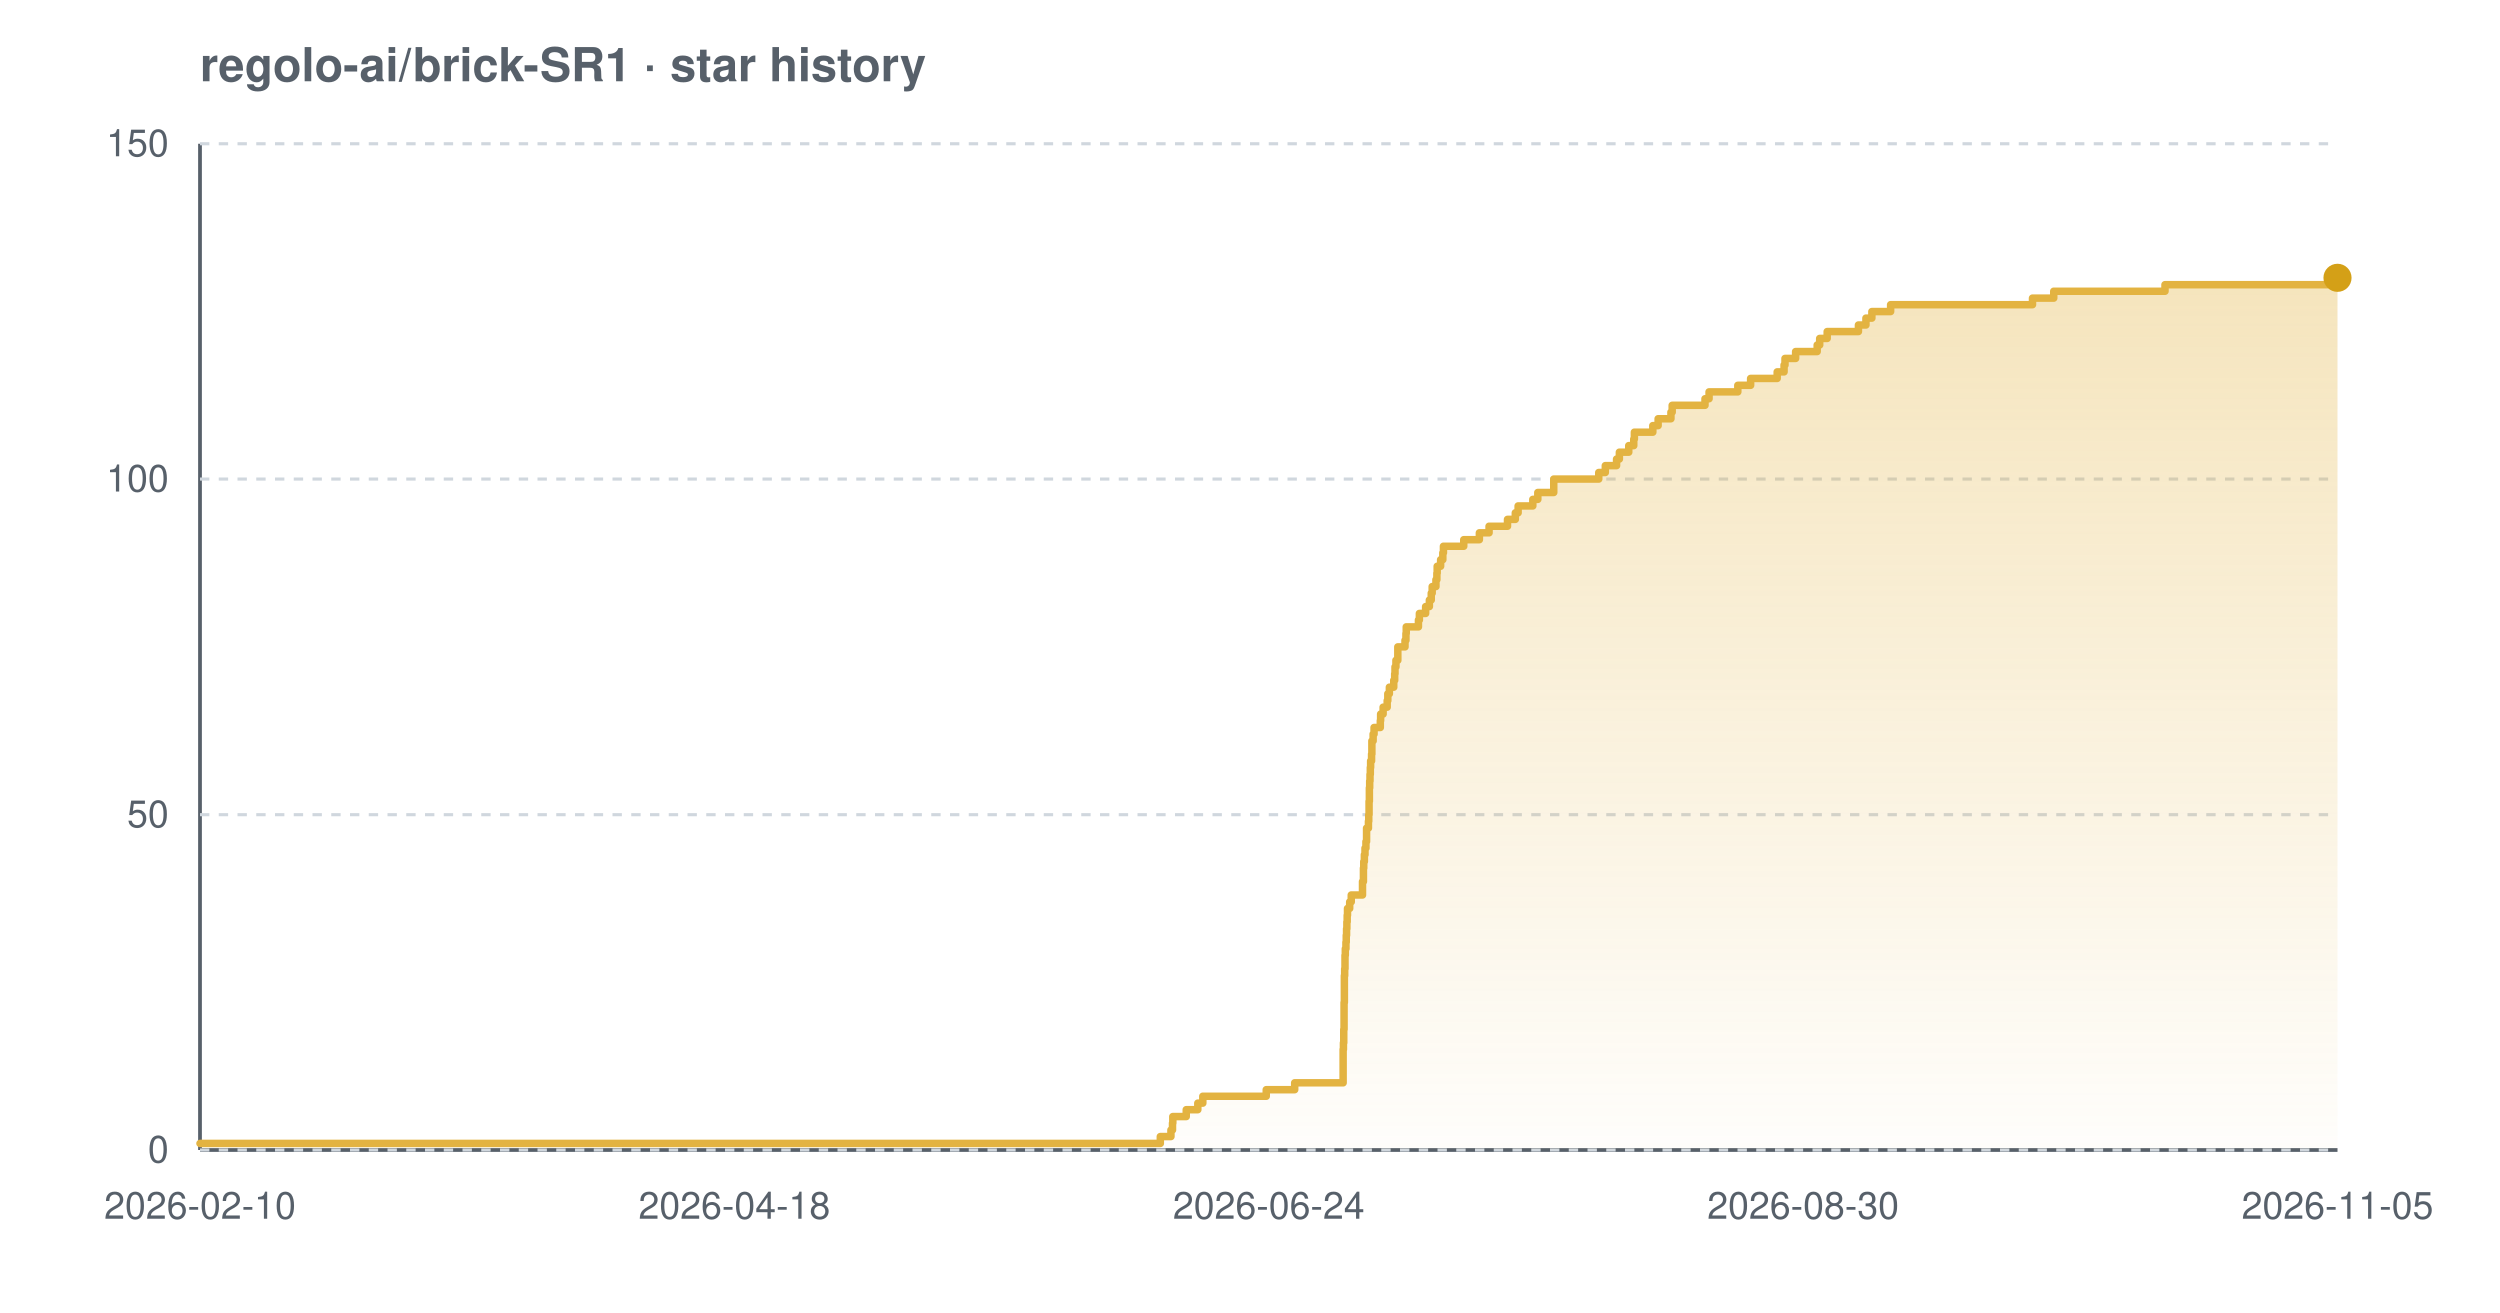
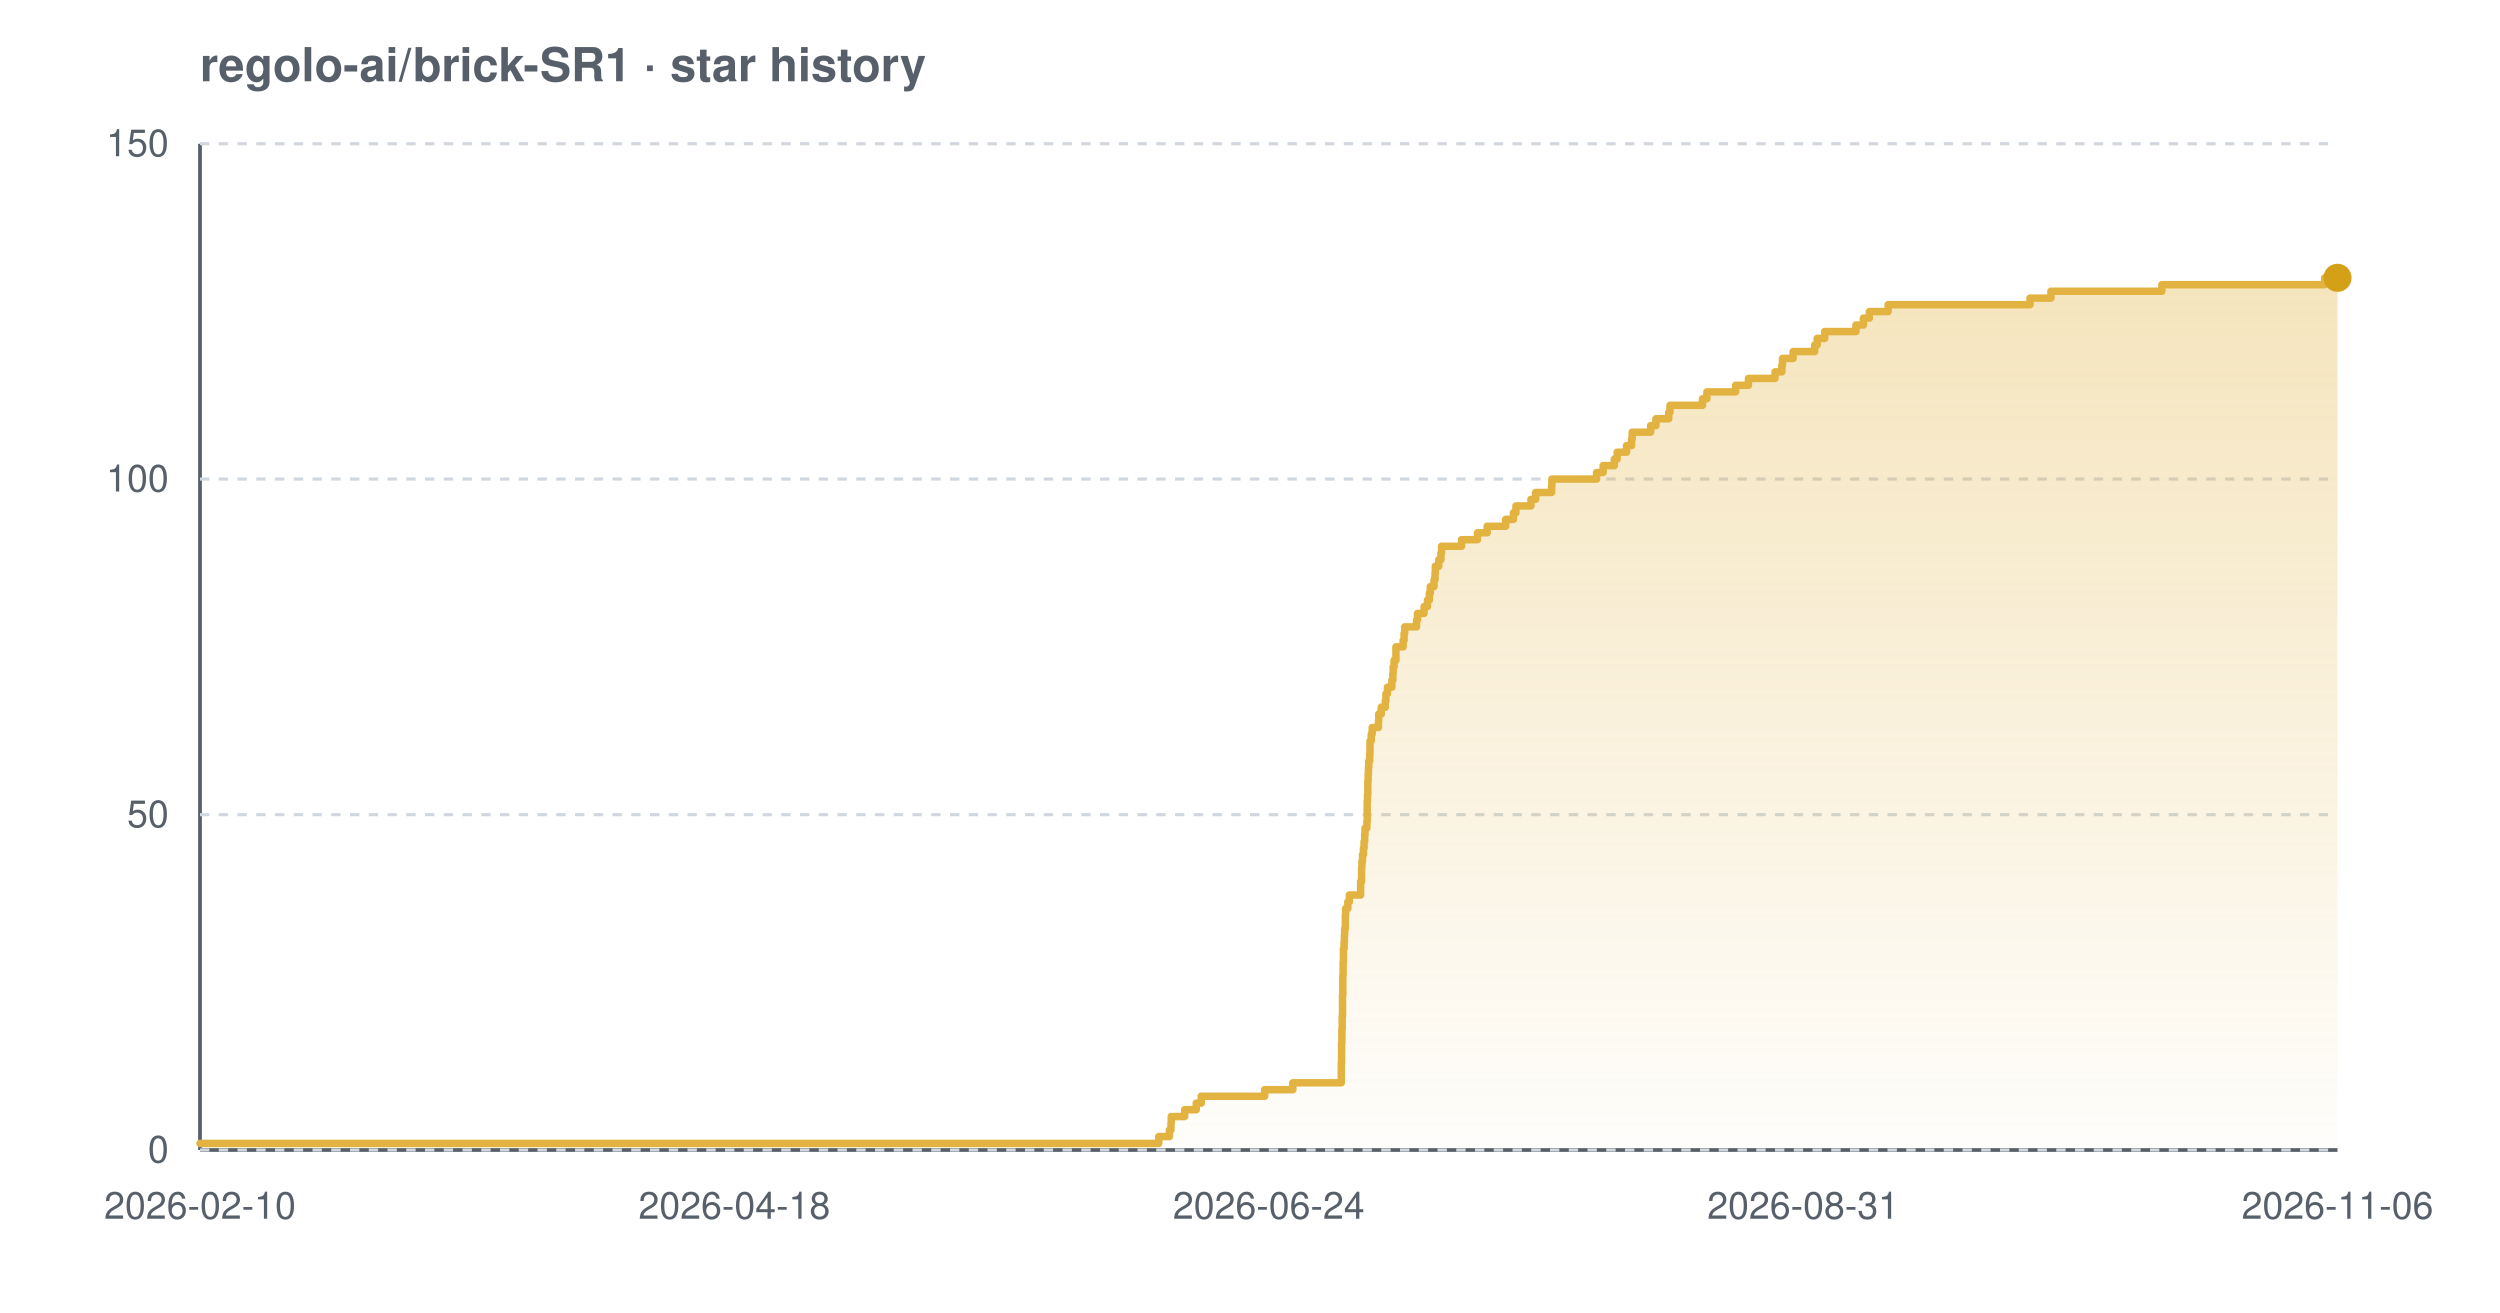
<svg xmlns="http://www.w3.org/2000/svg" width="800" height="420" viewBox="0 0 800 420" font-family="-apple-system,BlinkMacSystemFont,'Segoe UI',Helvetica,Arial,sans-serif" role="img" aria-label="Star history chart for regolo-ai/brick-SR1">
  <defs>
    <linearGradient id="grad-light" x1="0" y1="0" x2="0" y2="1">
      <stop offset="0%" stop-color="#e3b341" stop-opacity="0.35" />
      <stop offset="100%" stop-color="#e3b341" stop-opacity="0.02" />
    </linearGradient>
  </defs>
  <text x="64" y="26" font-size="15" font-weight="600" fill="#57606a">regolo-ai/brick-SR1 · star history</text>
  <line x1="64" y1="368" x2="748" y2="368" stroke="#57606a" stroke-width="1.2" />
  <line x1="64" y1="46" x2="64" y2="368" stroke="#57606a" stroke-width="1.2" />
  <line x1="64" y1="368.0" x2="748" y2="368.0" stroke="#d0d7de" stroke-width="1" stroke-dasharray="3 3" />
  <line x1="64" y1="260.7" x2="748" y2="260.7" stroke="#d0d7de" stroke-width="1" stroke-dasharray="3 3" />
  <line x1="64" y1="153.3" x2="748" y2="153.3" stroke="#d0d7de" stroke-width="1" stroke-dasharray="3 3" />
  <line x1="64" y1="46.0" x2="748" y2="46.0" stroke="#d0d7de" stroke-width="1" stroke-dasharray="3 3" />
-   <path d="M 64.0 365.9 L 371.3 365.9 L 371.3 363.7 L 374.7 363.7 L 374.7 361.6 L 375.2 361.6 L 375.2 359.4 L 375.3 359.4 L 375.3 357.3 L 379.6 357.3 L 379.6 355.1 L 383.3 355.1 L 383.3 353.0 L 384.9 353.0 L 384.9 350.8 L 405.2 350.8 L 405.2 348.7 L 414.3 348.7 L 414.3 346.5 L 429.8 346.5 L 429.8 344.4 L 429.8 344.4 L 429.8 342.2 L 429.8 342.2 L 429.8 340.1 L 429.8 340.1 L 429.8 337.9 L 429.8 337.9 L 429.8 335.8 L 429.9 335.8 L 429.9 333.7 L 430.0 333.7 L 430.0 331.5 L 430.0 331.5 L 430.0 329.4 L 430.1 329.4 L 430.1 327.2 L 430.1 327.2 L 430.1 325.1 L 430.1 325.1 L 430.1 322.9 L 430.1 322.9 L 430.1 320.8 L 430.2 320.8 L 430.2 318.6 L 430.2 318.6 L 430.2 316.5 L 430.2 316.5 L 430.2 314.3 L 430.2 314.3 L 430.2 312.2 L 430.3 312.2 L 430.3 310.0 L 430.4 310.0 L 430.4 307.9 L 430.4 307.9 L 430.4 305.7 L 430.5 305.7 L 430.5 303.6 L 430.7 303.6 L 430.7 301.5 L 430.8 301.5 L 430.8 299.3 L 430.9 299.3 L 430.9 297.2 L 431.0 297.2 L 431.0 295.0 L 431.1 295.0 L 431.1 292.9 L 431.2 292.9 L 431.2 290.7 L 431.9 290.7 L 431.9 288.6 L 432.4 288.6 L 432.4 286.4 L 436.0 286.4 L 436.0 284.3 L 436.0 284.3 L 436.0 282.1 L 436.3 282.1 L 436.3 280.0 L 436.3 280.0 L 436.3 277.8 L 436.4 277.8 L 436.4 275.7 L 436.6 275.7 L 436.6 273.5 L 436.8 273.5 L 436.8 271.4 L 437.1 271.4 L 437.1 269.3 L 437.3 269.3 L 437.3 267.1 L 437.3 267.1 L 437.3 265.0 L 437.9 265.0 L 437.9 262.8 L 438.0 262.8 L 438.0 260.7 L 438.1 260.7 L 438.1 258.5 L 438.1 258.5 L 438.1 256.4 L 438.2 256.4 L 438.2 254.2 L 438.2 254.2 L 438.2 252.1 L 438.3 252.1 L 438.3 249.9 L 438.4 249.9 L 438.4 247.8 L 438.5 247.8 L 438.5 245.6 L 438.6 245.6 L 438.6 243.5 L 438.9 243.5 L 438.9 241.3 L 439.0 241.3 L 439.0 239.2 L 439.0 239.2 L 439.0 237.1 L 439.4 237.1 L 439.4 234.9 L 439.7 234.9 L 439.7 232.8 L 441.7 232.8 L 441.7 230.6 L 441.8 230.6 L 441.8 228.5 L 442.6 228.5 L 442.6 226.3 L 443.9 226.3 L 443.9 224.2 L 444.1 224.2 L 444.1 222.0 L 444.6 222.0 L 444.6 219.9 L 446.0 219.9 L 446.0 217.7 L 446.3 217.7 L 446.3 215.6 L 446.4 215.6 L 446.4 213.4 L 446.7 213.4 L 446.7 211.3 L 447.3 211.3 L 447.3 209.1 L 447.3 209.1 L 447.3 207.0 L 449.6 207.0 L 449.6 204.9 L 449.9 204.9 L 449.9 202.7 L 450.0 202.7 L 450.0 200.6 L 453.9 200.6 L 453.9 198.4 L 454.2 198.4 L 454.2 196.3 L 456.2 196.3 L 456.2 194.1 L 457.4 194.1 L 457.4 192.0 L 458.0 192.0 L 458.0 189.8 L 458.3 189.8 L 458.3 187.7 L 459.5 187.7 L 459.5 185.5 L 459.8 185.5 L 459.8 183.4 L 459.9 183.4 L 459.9 181.2 L 461.0 181.2 L 461.0 179.1 L 461.7 179.1 L 461.7 176.9 L 461.9 176.9 L 461.9 174.8 L 468.4 174.8 L 468.4 172.7 L 473.4 172.7 L 473.4 170.5 L 476.5 170.5 L 476.5 168.4 L 482.4 168.4 L 482.4 166.2 L 484.9 166.2 L 484.9 164.1 L 485.8 164.1 L 485.8 161.9 L 490.5 161.9 L 490.5 159.8 L 492.1 159.8 L 492.1 157.6 L 497.2 157.6 L 497.2 155.5 L 497.2 155.5 L 497.2 153.3 L 511.6 153.3 L 511.6 151.2 L 513.7 151.2 L 513.7 149.0 L 517.3 149.0 L 517.3 146.9 L 518.2 146.9 L 518.2 144.7 L 521.2 144.7 L 521.2 142.6 L 522.8 142.6 L 522.8 140.5 L 523.0 140.5 L 523.0 138.3 L 528.9 138.3 L 528.9 136.2 L 530.6 136.2 L 530.6 134.0 L 534.7 134.0 L 534.7 131.9 L 535.1 131.9 L 535.1 129.7 L 545.6 129.7 L 545.6 127.6 L 546.9 127.6 L 546.9 125.4 L 556.1 125.4 L 556.1 123.3 L 560.2 123.3 L 560.2 121.1 L 568.7 121.1 L 568.7 119.0 L 570.9 119.0 L 570.9 116.8 L 571.2 116.8 L 571.2 114.7 L 574.6 114.7 L 574.6 112.5 L 581.5 112.5 L 581.5 110.4 L 582.3 110.4 L 582.3 108.3 L 584.7 108.3 L 584.7 106.1 L 594.7 106.1 L 594.7 104.0 L 597.1 104.0 L 597.1 101.8 L 599.0 101.8 L 599.0 99.7 L 605.0 99.7 L 605.0 97.5 L 650.4 97.5 L 650.4 95.4 L 657.2 95.4 L 657.2 93.2 L 692.8 93.2 L 692.8 91.1 L 744.9 91.1 L 744.9 88.9 L 748.0 88.9 L 748.0 88.9 L 748.0 368.0 L 64.0 368.0 Z" fill="url(#grad-light)" />
-   <path d="M 64.0 365.9 L 371.3 365.9 L 371.3 363.7 L 374.7 363.7 L 374.7 361.6 L 375.2 361.6 L 375.2 359.4 L 375.3 359.4 L 375.3 357.3 L 379.6 357.3 L 379.6 355.1 L 383.3 355.1 L 383.3 353.0 L 384.9 353.0 L 384.9 350.8 L 405.2 350.8 L 405.2 348.7 L 414.3 348.7 L 414.3 346.5 L 429.8 346.5 L 429.8 344.4 L 429.8 344.4 L 429.8 342.2 L 429.8 342.2 L 429.8 340.1 L 429.8 340.1 L 429.8 337.9 L 429.8 337.9 L 429.8 335.8 L 429.9 335.8 L 429.9 333.7 L 430.0 333.7 L 430.0 331.5 L 430.0 331.5 L 430.0 329.4 L 430.1 329.4 L 430.1 327.2 L 430.1 327.2 L 430.1 325.1 L 430.1 325.1 L 430.1 322.9 L 430.1 322.9 L 430.1 320.8 L 430.2 320.8 L 430.2 318.6 L 430.2 318.6 L 430.2 316.5 L 430.2 316.5 L 430.2 314.3 L 430.2 314.3 L 430.2 312.2 L 430.3 312.2 L 430.3 310.0 L 430.4 310.0 L 430.4 307.9 L 430.4 307.9 L 430.4 305.7 L 430.5 305.7 L 430.5 303.6 L 430.7 303.6 L 430.7 301.5 L 430.8 301.5 L 430.8 299.3 L 430.9 299.3 L 430.9 297.2 L 431.0 297.2 L 431.0 295.0 L 431.1 295.0 L 431.1 292.9 L 431.2 292.9 L 431.2 290.7 L 431.9 290.7 L 431.9 288.6 L 432.4 288.6 L 432.4 286.4 L 436.0 286.4 L 436.0 284.3 L 436.0 284.3 L 436.0 282.1 L 436.3 282.1 L 436.3 280.0 L 436.3 280.0 L 436.3 277.8 L 436.4 277.8 L 436.4 275.7 L 436.6 275.7 L 436.6 273.5 L 436.8 273.5 L 436.8 271.4 L 437.1 271.4 L 437.1 269.3 L 437.3 269.3 L 437.3 267.1 L 437.3 267.1 L 437.3 265.0 L 437.9 265.0 L 437.9 262.8 L 438.0 262.8 L 438.0 260.7 L 438.1 260.7 L 438.1 258.5 L 438.1 258.5 L 438.1 256.4 L 438.2 256.4 L 438.2 254.2 L 438.2 254.2 L 438.2 252.1 L 438.3 252.1 L 438.3 249.9 L 438.4 249.9 L 438.4 247.8 L 438.5 247.8 L 438.5 245.6 L 438.6 245.6 L 438.6 243.5 L 438.9 243.5 L 438.9 241.3 L 439.0 241.3 L 439.0 239.2 L 439.0 239.2 L 439.0 237.1 L 439.4 237.1 L 439.4 234.9 L 439.7 234.9 L 439.7 232.8 L 441.7 232.8 L 441.7 230.6 L 441.8 230.6 L 441.8 228.5 L 442.6 228.5 L 442.6 226.3 L 443.9 226.3 L 443.9 224.2 L 444.1 224.2 L 444.1 222.0 L 444.6 222.0 L 444.6 219.9 L 446.0 219.9 L 446.0 217.7 L 446.3 217.7 L 446.3 215.6 L 446.4 215.6 L 446.4 213.4 L 446.7 213.4 L 446.7 211.3 L 447.3 211.3 L 447.3 209.1 L 447.3 209.1 L 447.3 207.0 L 449.6 207.0 L 449.6 204.9 L 449.9 204.9 L 449.9 202.7 L 450.0 202.7 L 450.0 200.6 L 453.9 200.6 L 453.9 198.4 L 454.2 198.4 L 454.2 196.3 L 456.2 196.3 L 456.2 194.1 L 457.4 194.1 L 457.4 192.0 L 458.0 192.0 L 458.0 189.8 L 458.3 189.8 L 458.3 187.7 L 459.5 187.7 L 459.5 185.5 L 459.8 185.5 L 459.8 183.4 L 459.9 183.4 L 459.9 181.2 L 461.0 181.2 L 461.0 179.1 L 461.7 179.1 L 461.7 176.9 L 461.9 176.9 L 461.9 174.8 L 468.4 174.8 L 468.4 172.7 L 473.4 172.7 L 473.4 170.5 L 476.5 170.5 L 476.5 168.4 L 482.4 168.4 L 482.4 166.2 L 484.9 166.2 L 484.9 164.1 L 485.8 164.1 L 485.8 161.9 L 490.5 161.9 L 490.5 159.8 L 492.1 159.8 L 492.1 157.6 L 497.2 157.6 L 497.2 155.5 L 497.2 155.5 L 497.2 153.3 L 511.6 153.3 L 511.6 151.2 L 513.7 151.2 L 513.7 149.0 L 517.3 149.0 L 517.3 146.9 L 518.2 146.9 L 518.2 144.7 L 521.2 144.7 L 521.2 142.6 L 522.8 142.6 L 522.8 140.5 L 523.0 140.5 L 523.0 138.3 L 528.9 138.3 L 528.9 136.2 L 530.6 136.2 L 530.6 134.0 L 534.7 134.0 L 534.7 131.9 L 535.1 131.9 L 535.1 129.7 L 545.6 129.7 L 545.6 127.6 L 546.9 127.6 L 546.9 125.4 L 556.1 125.4 L 556.1 123.3 L 560.2 123.3 L 560.2 121.1 L 568.7 121.1 L 568.7 119.0 L 570.9 119.0 L 570.9 116.8 L 571.2 116.8 L 571.2 114.7 L 574.6 114.7 L 574.6 112.5 L 581.5 112.5 L 581.5 110.4 L 582.3 110.4 L 582.3 108.3 L 584.7 108.3 L 584.7 106.1 L 594.7 106.1 L 594.7 104.0 L 597.1 104.0 L 597.1 101.8 L 599.0 101.8 L 599.0 99.7 L 605.0 99.7 L 605.0 97.5 L 650.4 97.5 L 650.4 95.4 L 657.2 95.4 L 657.2 93.2 L 692.8 93.2 L 692.8 91.1 L 744.9 91.1 L 744.9 88.9 L 748.0 88.9 L 748.0 88.9" fill="none" stroke="#e3b341" stroke-width="2.4" stroke-linejoin="round" stroke-linecap="round" />
+   <path d="M 64.0 365.9 L 370.8 365.9 L 370.8 363.7 L 374.2 363.7 L 374.2 361.6 L 374.7 361.6 L 374.7 359.4 L 374.8 359.4 L 374.8 357.3 L 379.1 357.3 L 379.1 355.1 L 382.8 355.1 L 382.8 353.0 L 384.4 353.0 L 384.4 350.8 L 404.7 350.8 L 404.7 348.7 L 413.7 348.7 L 413.7 346.5 L 429.2 346.5 L 429.2 344.4 L 429.2 344.4 L 429.2 342.2 L 429.2 342.2 L 429.2 340.1 L 429.3 340.1 L 429.3 337.9 L 429.3 337.9 L 429.3 335.8 L 429.3 335.8 L 429.3 333.7 L 429.4 333.7 L 429.4 331.5 L 429.4 331.5 L 429.4 329.4 L 429.5 329.4 L 429.5 327.2 L 429.5 327.2 L 429.5 325.1 L 429.6 325.1 L 429.6 322.9 L 429.6 322.9 L 429.6 320.8 L 429.6 320.8 L 429.6 318.6 L 429.7 318.6 L 429.7 316.5 L 429.7 316.5 L 429.7 314.3 L 429.7 314.3 L 429.7 312.2 L 429.8 312.2 L 429.8 310.0 L 429.8 310.0 L 429.8 307.9 L 429.9 307.9 L 429.9 305.7 L 429.9 305.7 L 429.9 303.6 L 430.1 303.6 L 430.1 301.5 L 430.2 301.5 L 430.2 299.3 L 430.3 299.3 L 430.3 297.2 L 430.5 297.2 L 430.5 295.0 L 430.5 295.0 L 430.5 292.9 L 430.6 292.9 L 430.6 290.7 L 431.3 290.7 L 431.3 288.6 L 431.8 288.6 L 431.8 286.4 L 435.4 286.4 L 435.4 284.3 L 435.4 284.3 L 435.4 282.1 L 435.7 282.1 L 435.7 280.0 L 435.7 280.0 L 435.7 277.8 L 435.8 277.8 L 435.8 275.7 L 436.0 275.7 L 436.0 273.5 L 436.3 273.5 L 436.3 271.4 L 436.5 271.4 L 436.5 269.3 L 436.7 269.3 L 436.7 267.1 L 436.8 267.1 L 436.8 265.0 L 437.4 265.0 L 437.4 262.8 L 437.5 262.8 L 437.5 260.7 L 437.5 260.7 L 437.5 258.5 L 437.5 258.5 L 437.5 256.4 L 437.6 256.4 L 437.6 254.2 L 437.7 254.2 L 437.7 252.1 L 437.7 252.1 L 437.7 249.9 L 437.8 249.9 L 437.8 247.8 L 437.9 247.8 L 437.9 245.6 L 438.0 245.6 L 438.0 243.5 L 438.3 243.5 L 438.3 241.3 L 438.4 241.3 L 438.4 239.2 L 438.4 239.2 L 438.4 237.1 L 438.8 237.1 L 438.8 234.9 L 439.1 234.9 L 439.1 232.8 L 441.1 232.8 L 441.1 230.6 L 441.2 230.6 L 441.2 228.5 L 442.0 228.5 L 442.0 226.3 L 443.3 226.3 L 443.3 224.2 L 443.5 224.2 L 443.5 222.0 L 444.0 222.0 L 444.0 219.9 L 445.4 219.9 L 445.4 217.7 L 445.7 217.7 L 445.7 215.6 L 445.8 215.6 L 445.8 213.4 L 446.1 213.4 L 446.1 211.3 L 446.7 211.3 L 446.7 209.1 L 446.7 209.1 L 446.7 207.0 L 449.0 207.0 L 449.0 204.9 L 449.3 204.9 L 449.3 202.7 L 449.5 202.7 L 449.5 200.6 L 453.3 200.6 L 453.3 198.4 L 453.6 198.4 L 453.6 196.3 L 455.7 196.3 L 455.7 194.1 L 456.8 194.1 L 456.8 192.0 L 457.4 192.0 L 457.4 189.8 L 457.7 189.8 L 457.7 187.7 L 458.9 187.7 L 458.9 185.5 L 459.2 185.5 L 459.2 183.4 L 459.3 183.4 L 459.3 181.2 L 460.4 181.2 L 460.4 179.1 L 461.1 179.1 L 461.1 176.9 L 461.3 176.9 L 461.3 174.8 L 467.7 174.8 L 467.7 172.7 L 472.8 172.7 L 472.8 170.5 L 475.9 170.5 L 475.9 168.4 L 481.8 168.4 L 481.8 166.2 L 484.3 166.2 L 484.3 164.1 L 485.1 164.1 L 485.1 161.9 L 489.9 161.9 L 489.9 159.8 L 491.4 159.8 L 491.4 157.6 L 496.5 157.6 L 496.5 155.5 L 496.6 155.5 L 496.6 153.3 L 510.9 153.3 L 510.9 151.2 L 513.0 151.2 L 513.0 149.0 L 516.6 149.0 L 516.6 146.9 L 517.5 146.9 L 517.5 144.7 L 520.5 144.7 L 520.5 142.6 L 522.1 142.6 L 522.1 140.5 L 522.3 140.5 L 522.3 138.3 L 528.2 138.3 L 528.2 136.2 L 529.9 136.2 L 529.9 134.0 L 534.0 134.0 L 534.0 131.9 L 534.4 131.9 L 534.4 129.7 L 544.8 129.7 L 544.8 127.6 L 546.2 127.6 L 546.2 125.4 L 555.4 125.4 L 555.4 123.3 L 559.5 123.3 L 559.5 121.1 L 568.0 121.1 L 568.0 119.0 L 570.2 119.0 L 570.2 116.8 L 570.4 116.8 L 570.4 114.7 L 573.8 114.7 L 573.8 112.5 L 580.7 112.5 L 580.7 110.4 L 581.5 110.4 L 581.5 108.3 L 583.9 108.3 L 583.9 106.1 L 593.9 106.1 L 593.9 104.0 L 596.3 104.0 L 596.3 101.8 L 598.2 101.8 L 598.2 99.7 L 604.2 99.7 L 604.2 97.5 L 649.6 97.5 L 649.6 95.4 L 656.3 95.4 L 656.3 93.2 L 691.8 93.2 L 691.8 91.1 L 743.9 91.1 L 743.9 88.9 L 748.0 88.9 L 748.0 88.9 L 748.0 368.0 L 64.0 368.0 Z" fill="url(#grad-light)" />
+   <path d="M 64.0 365.9 L 370.8 365.9 L 370.8 363.7 L 374.2 363.7 L 374.2 361.6 L 374.7 361.6 L 374.7 359.4 L 374.8 359.4 L 374.8 357.3 L 379.1 357.3 L 379.1 355.1 L 382.8 355.1 L 382.8 353.0 L 384.4 353.0 L 384.4 350.8 L 404.7 350.8 L 404.7 348.7 L 413.7 348.7 L 413.7 346.5 L 429.2 346.5 L 429.2 344.4 L 429.2 344.4 L 429.2 342.2 L 429.2 342.2 L 429.2 340.1 L 429.3 340.1 L 429.3 337.9 L 429.3 337.9 L 429.3 335.8 L 429.3 335.8 L 429.3 333.7 L 429.4 333.7 L 429.4 331.5 L 429.4 331.5 L 429.4 329.4 L 429.5 329.4 L 429.5 327.2 L 429.5 327.2 L 429.5 325.1 L 429.6 325.1 L 429.6 322.9 L 429.6 322.9 L 429.6 320.8 L 429.6 320.8 L 429.6 318.6 L 429.7 318.6 L 429.7 316.5 L 429.7 316.5 L 429.7 314.3 L 429.7 314.3 L 429.7 312.2 L 429.8 312.2 L 429.8 310.0 L 429.8 310.0 L 429.8 307.9 L 429.9 307.9 L 429.9 305.7 L 429.9 305.7 L 429.9 303.6 L 430.1 303.6 L 430.1 301.5 L 430.2 301.5 L 430.2 299.3 L 430.3 299.3 L 430.3 297.2 L 430.5 297.2 L 430.5 295.0 L 430.5 295.0 L 430.5 292.9 L 430.6 292.9 L 430.6 290.7 L 431.3 290.7 L 431.3 288.6 L 431.8 288.6 L 431.8 286.4 L 435.4 286.4 L 435.4 284.3 L 435.4 284.3 L 435.4 282.1 L 435.7 282.1 L 435.7 280.0 L 435.7 280.0 L 435.7 277.8 L 435.8 277.8 L 435.8 275.7 L 436.0 275.7 L 436.0 273.5 L 436.3 273.5 L 436.3 271.4 L 436.5 271.4 L 436.5 269.3 L 436.7 269.3 L 436.7 267.1 L 436.8 267.1 L 436.8 265.0 L 437.4 265.0 L 437.4 262.8 L 437.5 262.8 L 437.5 260.7 L 437.5 260.7 L 437.5 258.5 L 437.5 258.5 L 437.5 256.4 L 437.6 256.4 L 437.6 254.2 L 437.7 254.2 L 437.7 252.1 L 437.7 252.1 L 437.7 249.9 L 437.8 249.9 L 437.8 247.8 L 437.9 247.8 L 437.9 245.6 L 438.0 245.6 L 438.0 243.5 L 438.3 243.5 L 438.3 241.3 L 438.4 241.3 L 438.4 239.2 L 438.4 239.2 L 438.4 237.1 L 438.8 237.1 L 438.8 234.9 L 439.1 234.9 L 439.1 232.8 L 441.1 232.8 L 441.1 230.6 L 441.2 230.6 L 441.2 228.5 L 442.0 228.5 L 442.0 226.3 L 443.3 226.3 L 443.3 224.2 L 443.5 224.2 L 443.5 222.0 L 444.0 222.0 L 444.0 219.9 L 445.4 219.9 L 445.4 217.7 L 445.7 217.7 L 445.7 215.6 L 445.8 215.6 L 445.8 213.4 L 446.1 213.4 L 446.1 211.3 L 446.7 211.3 L 446.7 209.1 L 446.7 209.1 L 446.7 207.0 L 449.0 207.0 L 449.0 204.9 L 449.3 204.9 L 449.3 202.7 L 449.5 202.7 L 449.5 200.6 L 453.3 200.6 L 453.3 198.4 L 453.6 198.4 L 453.6 196.3 L 455.7 196.3 L 455.7 194.1 L 456.8 194.1 L 456.8 192.0 L 457.4 192.0 L 457.4 189.8 L 457.7 189.8 L 457.7 187.7 L 458.9 187.7 L 458.9 185.5 L 459.2 185.5 L 459.2 183.4 L 459.3 183.4 L 459.3 181.2 L 460.4 181.2 L 460.4 179.1 L 461.1 179.1 L 461.1 176.9 L 461.3 176.9 L 461.3 174.8 L 467.7 174.8 L 467.7 172.7 L 472.8 172.7 L 472.8 170.5 L 475.9 170.5 L 475.9 168.4 L 481.8 168.4 L 481.8 166.2 L 484.3 166.2 L 484.3 164.1 L 485.1 164.1 L 485.1 161.9 L 489.9 161.9 L 489.9 159.8 L 491.4 159.8 L 491.4 157.6 L 496.5 157.6 L 496.5 155.5 L 496.6 155.5 L 496.6 153.3 L 510.9 153.3 L 510.9 151.2 L 513.0 151.2 L 513.0 149.0 L 516.6 149.0 L 516.6 146.9 L 517.5 146.9 L 517.5 144.7 L 520.5 144.7 L 520.5 142.6 L 522.1 142.6 L 522.1 140.5 L 522.3 140.5 L 522.3 138.3 L 528.2 138.3 L 528.2 136.2 L 529.9 136.2 L 529.9 134.0 L 534.0 134.0 L 534.0 131.9 L 534.4 131.9 L 534.4 129.7 L 544.8 129.7 L 544.8 127.6 L 546.2 127.6 L 546.2 125.4 L 555.4 125.4 L 555.4 123.3 L 559.5 123.3 L 559.5 121.1 L 568.0 121.1 L 568.0 119.0 L 570.2 119.0 L 570.2 116.8 L 570.4 116.8 L 570.4 114.7 L 573.8 114.7 L 573.8 112.5 L 580.7 112.5 L 580.7 110.4 L 581.5 110.4 L 581.5 108.3 L 583.9 108.3 L 583.9 106.1 L 593.9 106.1 L 593.9 104.0 L 596.3 104.0 L 596.3 101.8 L 598.2 101.8 L 598.2 99.7 L 604.2 99.7 L 604.2 97.5 L 649.6 97.5 L 649.6 95.4 L 656.3 95.4 L 656.3 93.2 L 691.8 93.2 L 691.8 91.1 L 743.9 91.1 L 743.9 88.9 L 748.0 88.9 L 748.0 88.9" fill="none" stroke="#e3b341" stroke-width="2.4" stroke-linejoin="round" stroke-linecap="round" />
  <circle cx="748.0" cy="88.9" r="4.5" fill="#d4a017" />
  <text x="54" y="372.0" text-anchor="end" font-size="12" fill="#57606a">0</text>
  <text x="54" y="264.7" text-anchor="end" font-size="12" fill="#57606a">50</text>
  <text x="54" y="157.3" text-anchor="end" font-size="12" fill="#57606a">100</text>
  <text x="54" y="50.0" text-anchor="end" font-size="12" fill="#57606a">150</text>
  <text x="64.0" y="390" text-anchor="middle" font-size="12" fill="#57606a">2026-02-10</text>
  <text x="235.0" y="390" text-anchor="middle" font-size="12" fill="#57606a">2026-04-18</text>
  <text x="406.0" y="390" text-anchor="middle" font-size="12" fill="#57606a">2026-06-24</text>
-   <text x="577.0" y="390" text-anchor="middle" font-size="12" fill="#57606a">2026-08-30</text>
-   <text x="748.0" y="390" text-anchor="middle" font-size="12" fill="#57606a">2026-11-05</text>
+   <text x="577.0" y="390" text-anchor="middle" font-size="12" fill="#57606a">2026-08-31</text>
+   <text x="748.0" y="390" text-anchor="middle" font-size="12" fill="#57606a">2026-11-06</text>
</svg>
